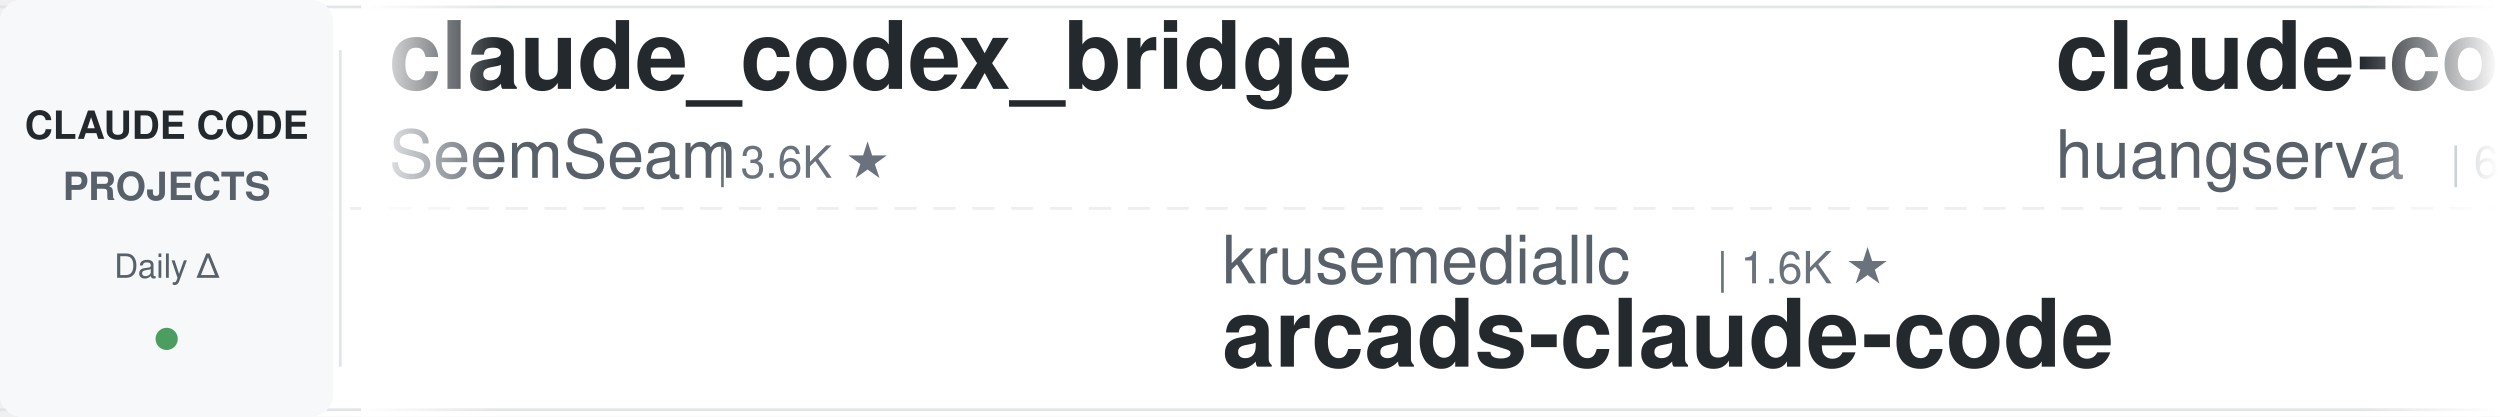
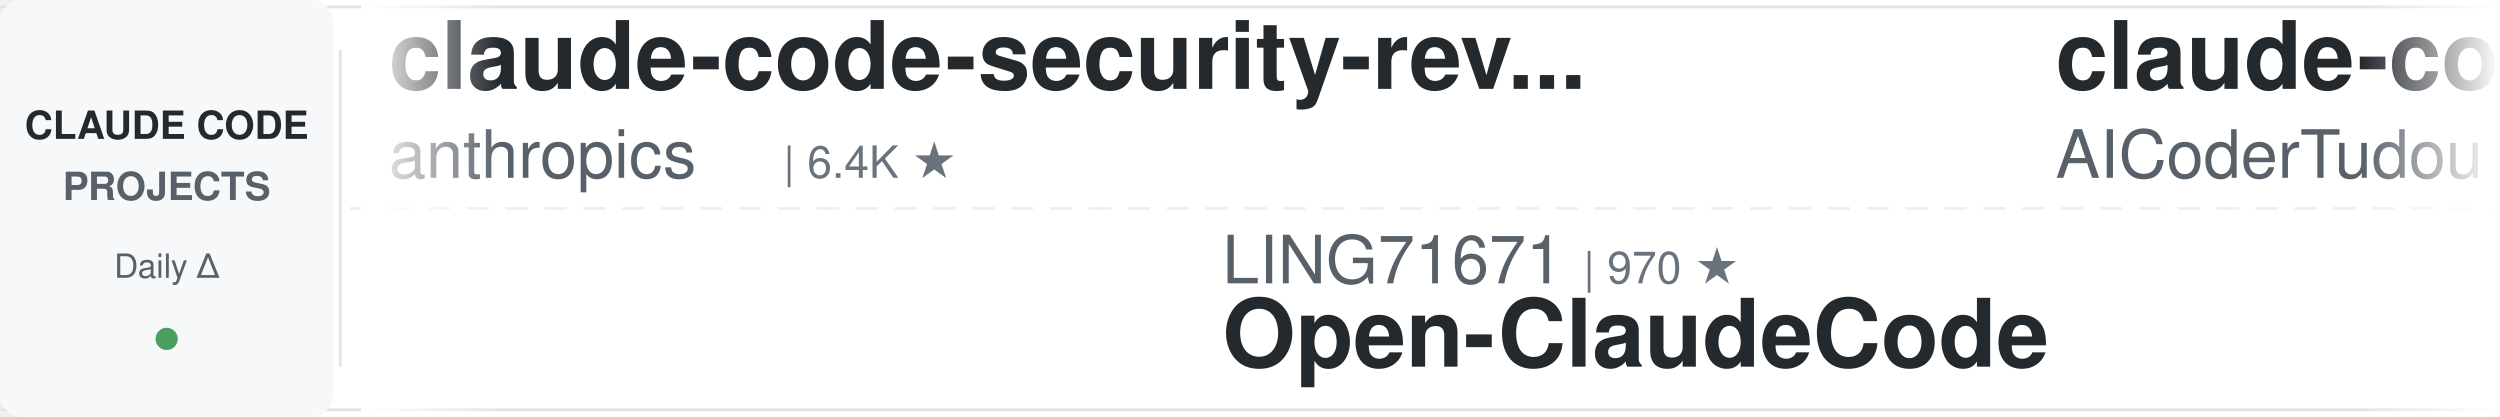
<svg xmlns="http://www.w3.org/2000/svg" width="900" height="150">
  <defs>
    <linearGradient id="leftFade" x1="0%" y1="0%" x2="100%" y2="0%">
      <stop offset="0%" style="stop-color:#ffffff;stop-opacity:1" />
      <stop offset="100%" style="stop-color:#ffffff;stop-opacity:0" />
    </linearGradient>
    <linearGradient id="rightFade" x1="0%" y1="0%" x2="100%" y2="0%">
      <stop offset="0%" style="stop-color:#ffffff;stop-opacity:0" />
      <stop offset="100%" style="stop-color:#ffffff;stop-opacity:1" />
    </linearGradient>
  </defs>
  <rect width="900" height="150" fill="#ffffff" rx="8" />
  <rect x="0" y="2" width="900" height="1" fill="#e1e4e8" />
  <rect x="0" y="147" width="900" height="1" fill="#e1e4e8" />
  <line x1="0" y1="75" x2="900" y2="75" stroke="#e1e4e8" stroke-width="1" stroke-dasharray="8 6" opacity="0.6" />
  <rect x="0" y="0" width="120" height="150" fill="#f6f8fa" rx="8" />
  <text x="60" y="50" font-family="-apple-system, BlinkMacSystemFont, 'Segoe UI', Helvetica, Arial, sans-serif" font-size="14" font-weight="600" fill="#24292e" text-anchor="middle">CLAUDE CODE</text>
  <text x="60" y="72" font-family="-apple-system, BlinkMacSystemFont, 'Segoe UI', Helvetica, Arial, sans-serif" font-size="14" font-weight="600" fill="#586069" text-anchor="middle">PROJECTS</text>
  <text x="60" y="100" font-family="-apple-system, BlinkMacSystemFont, 'Segoe UI', Helvetica, Arial, sans-serif" font-size="12" font-weight="500" fill="#586069" text-anchor="middle">Daily Δ</text>
  <circle cx="60" cy="122" r="4" fill="#22863a" opacity="0.8" />
  <rect x="122" y="18" width="1" height="114" fill="#e1e4e8" />
  <clipPath id="tickerClip">
    <rect x="130" y="0" width="770" height="150" />
  </clipPath>
  <g clip-path="url(#tickerClip)">
    <g id="tickerItems">
      <animateTransform attributeName="transform" attributeType="XML" type="translate" from="0 0" to="-3000 0" dur="54s" repeatCount="indefinite" />
      <g transform="translate(0, 0)">
-         <text x="140" y="32" font-family="-apple-system, BlinkMacSystemFont, 'Segoe UI', Helvetica, Arial, sans-serif" font-size="34" font-weight="600" fill="#24292e">claude_codex_bridge</text>
-         <text x="140" y="64" font-family="-apple-system, BlinkMacSystemFont, 'Segoe UI', Helvetica, Arial, sans-serif" font-size="24" font-weight="400" fill="#586069">SeemSeam</text>
-         <text x="258" y="64" font-family="-apple-system, BlinkMacSystemFont, 'Segoe UI', Helvetica, Arial, sans-serif" font-size="16" font-weight="500" fill="#6a737d">| 3.6K ★</text>
+         <text x="140" y="32" font-family="-apple-system, BlinkMacSystemFont, 'Segoe UI', Helvetica, Arial, sans-serif" font-size="34" font-weight="600" fill="#24292e">claude-code-security-rev...</text>
+         <text x="140" y="64" font-family="-apple-system, BlinkMacSystemFont, 'Segoe UI', Helvetica, Arial, sans-serif" font-size="24" font-weight="400" fill="#586069">anthropics</text>
+         <text x="282" y="64" font-family="-apple-system, BlinkMacSystemFont, 'Segoe UI', Helvetica, Arial, sans-serif" font-size="16" font-weight="500" fill="#6a737d">| 6.4K ★</text>
      </g>
      <g transform="translate(300, 0)">
-         <text x="140" y="102" font-family="-apple-system, BlinkMacSystemFont, 'Segoe UI', Helvetica, Arial, sans-serif" font-size="24" font-weight="400" fill="#586069">krusemediallc</text>
-         <text x="318" y="102" font-family="-apple-system, BlinkMacSystemFont, 'Segoe UI', Helvetica, Arial, sans-serif" font-size="16" font-weight="500" fill="#6a737d">| 1.6K ★</text>
-         <text x="140" y="132" font-family="-apple-system, BlinkMacSystemFont, 'Segoe UI', Helvetica, Arial, sans-serif" font-size="34" font-weight="600" fill="#24292e">arcads-claude-code</text>
+         <text x="140" y="102" font-family="-apple-system, BlinkMacSystemFont, 'Segoe UI', Helvetica, Arial, sans-serif" font-size="24" font-weight="400" fill="#586069">LING71671</text>
+         <text x="270" y="102" font-family="-apple-system, BlinkMacSystemFont, 'Segoe UI', Helvetica, Arial, sans-serif" font-size="16" font-weight="500" fill="#6a737d">| 970 ★</text>
+         <text x="140" y="132" font-family="-apple-system, BlinkMacSystemFont, 'Segoe UI', Helvetica, Arial, sans-serif" font-size="34" font-weight="600" fill="#24292e">Open-ClaudeCode</text>
      </g>
      <g transform="translate(600, 0)">
-         <text x="140" y="32" font-family="-apple-system, BlinkMacSystemFont, 'Segoe UI', Helvetica, Arial, sans-serif" font-size="34" font-weight="600" fill="#24292e">claude-code-cli</text>
-         <text x="140" y="64" font-family="-apple-system, BlinkMacSystemFont, 'Segoe UI', Helvetica, Arial, sans-serif" font-size="24" font-weight="400" fill="#586069">huangserva</text>
-         <text x="282" y="64" font-family="-apple-system, BlinkMacSystemFont, 'Segoe UI', Helvetica, Arial, sans-serif" font-size="16" font-weight="500" fill="#6a737d">| 629 ★</text>
+         <text x="140" y="32" font-family="-apple-system, BlinkMacSystemFont, 'Segoe UI', Helvetica, Arial, sans-serif" font-size="34" font-weight="600" fill="#24292e">claude-code-tudou</text>
+         <text x="140" y="64" font-family="-apple-system, BlinkMacSystemFont, 'Segoe UI', Helvetica, Arial, sans-serif" font-size="24" font-weight="400" fill="#586069">AICoderTudou</text>
+         <text x="306" y="64" font-family="-apple-system, BlinkMacSystemFont, 'Segoe UI', Helvetica, Arial, sans-serif" font-size="16" font-weight="500" fill="#6a737d">| 493 ★</text>
      </g>
      <g transform="translate(900, 0)">
-         <text x="140" y="102" font-family="-apple-system, BlinkMacSystemFont, 'Segoe UI', Helvetica, Arial, sans-serif" font-size="24" font-weight="400" fill="#586069">diet103</text>
-         <text x="246" y="102" font-family="-apple-system, BlinkMacSystemFont, 'Segoe UI', Helvetica, Arial, sans-serif" font-size="16" font-weight="500" fill="#6a737d">| 10.0K ★</text>
-         <text x="140" y="132" font-family="-apple-system, BlinkMacSystemFont, 'Segoe UI', Helvetica, Arial, sans-serif" font-size="34" font-weight="600" fill="#24292e">claude-code-infrastructu...</text>
+         <text x="140" y="102" font-family="-apple-system, BlinkMacSystemFont, 'Segoe UI', Helvetica, Arial, sans-serif" font-size="24" font-weight="400" fill="#586069">OneRedOak</text>
+         <text x="270" y="102" font-family="-apple-system, BlinkMacSystemFont, 'Segoe UI', Helvetica, Arial, sans-serif" font-size="16" font-weight="500" fill="#6a737d">| 3.9K ★</text>
+         <text x="140" y="132" font-family="-apple-system, BlinkMacSystemFont, 'Segoe UI', Helvetica, Arial, sans-serif" font-size="34" font-weight="600" fill="#24292e">claude-code-workflows</text>
      </g>
      <g transform="translate(1200, 0)">
-         <text x="140" y="32" font-family="-apple-system, BlinkMacSystemFont, 'Segoe UI', Helvetica, Arial, sans-serif" font-size="34" font-weight="600" fill="#24292e">claude-code-showcase</text>
-         <text x="140" y="64" font-family="-apple-system, BlinkMacSystemFont, 'Segoe UI', Helvetica, Arial, sans-serif" font-size="24" font-weight="400" fill="#586069">ChrisWiles</text>
-         <text x="282" y="64" font-family="-apple-system, BlinkMacSystemFont, 'Segoe UI', Helvetica, Arial, sans-serif" font-size="16" font-weight="500" fill="#6a737d">| 6.1K ★</text>
+         <text x="140" y="32" font-family="-apple-system, BlinkMacSystemFont, 'Segoe UI', Helvetica, Arial, sans-serif" font-size="34" font-weight="600" fill="#24292e">Auto-claude-code-researc...</text>
+         <text x="140" y="64" font-family="-apple-system, BlinkMacSystemFont, 'Segoe UI', Helvetica, Arial, sans-serif" font-size="24" font-weight="400" fill="#586069">wanshuiyin</text>
+         <text x="282" y="64" font-family="-apple-system, BlinkMacSystemFont, 'Segoe UI', Helvetica, Arial, sans-serif" font-size="16" font-weight="500" fill="#6a737d">| 17.6K ★</text>
      </g>
      <g transform="translate(1500, 0)">
-         <text x="140" y="102" font-family="-apple-system, BlinkMacSystemFont, 'Segoe UI', Helvetica, Arial, sans-serif" font-size="24" font-weight="400" fill="#586069">AprilNEA</text>
-         <text x="258" y="102" font-family="-apple-system, BlinkMacSystemFont, 'Segoe UI', Helvetica, Arial, sans-serif" font-size="16" font-weight="500" fill="#6a737d">| 394 ★</text>
-         <text x="140" y="132" font-family="-apple-system, BlinkMacSystemFont, 'Segoe UI', Helvetica, Arial, sans-serif" font-size="34" font-weight="600" fill="#24292e">claude-code-source</text>
+         <text x="140" y="102" font-family="-apple-system, BlinkMacSystemFont, 'Segoe UI', Helvetica, Arial, sans-serif" font-size="24" font-weight="400" fill="#586069">Maciek-roboblog</text>
+         <text x="342" y="102" font-family="-apple-system, BlinkMacSystemFont, 'Segoe UI', Helvetica, Arial, sans-serif" font-size="16" font-weight="500" fill="#6a737d">| 8.7K ★</text>
+         <text x="140" y="132" font-family="-apple-system, BlinkMacSystemFont, 'Segoe UI', Helvetica, Arial, sans-serif" font-size="34" font-weight="600" fill="#24292e">Claude-Code-Usage-Monito...</text>
      </g>
      <g transform="translate(1800, 0)">
-         <text x="140" y="32" font-family="-apple-system, BlinkMacSystemFont, 'Segoe UI', Helvetica, Arial, sans-serif" font-size="34" font-weight="600" fill="#24292e">claude-code-from-source</text>
-         <text x="140" y="64" font-family="-apple-system, BlinkMacSystemFont, 'Segoe UI', Helvetica, Arial, sans-serif" font-size="24" font-weight="400" fill="#586069">alejandrobalderas</text>
-         <text x="366" y="64" font-family="-apple-system, BlinkMacSystemFont, 'Segoe UI', Helvetica, Arial, sans-serif" font-size="16" font-weight="500" fill="#6a737d">| 3.0K ★</text>
+         <text x="140" y="32" font-family="-apple-system, BlinkMacSystemFont, 'Segoe UI', Helvetica, Arial, sans-serif" font-size="34" font-weight="600" fill="#24292e">learn-claude-code</text>
+         <text x="140" y="64" font-family="-apple-system, BlinkMacSystemFont, 'Segoe UI', Helvetica, Arial, sans-serif" font-size="24" font-weight="400" fill="#586069">shareAI-lab</text>
+         <text x="294" y="64" font-family="-apple-system, BlinkMacSystemFont, 'Segoe UI', Helvetica, Arial, sans-serif" font-size="16" font-weight="500" fill="#6a737d">| 78.7K ★</text>
      </g>
      <g transform="translate(2100, 0)">
-         <text x="140" y="102" font-family="-apple-system, BlinkMacSystemFont, 'Segoe UI', Helvetica, Arial, sans-serif" font-size="24" font-weight="400" fill="#586069">shareAI-lab</text>
-         <text x="294" y="102" font-family="-apple-system, BlinkMacSystemFont, 'Segoe UI', Helvetica, Arial, sans-serif" font-size="16" font-weight="500" fill="#6a737d">| 78.7K ★</text>
-         <text x="140" y="132" font-family="-apple-system, BlinkMacSystemFont, 'Segoe UI', Helvetica, Arial, sans-serif" font-size="34" font-weight="600" fill="#24292e">learn-claude-code</text>
+         <text x="140" y="102" font-family="-apple-system, BlinkMacSystemFont, 'Segoe UI', Helvetica, Arial, sans-serif" font-size="24" font-weight="400" fill="#586069">repowise-dev</text>
+         <text x="306" y="102" font-family="-apple-system, BlinkMacSystemFont, 'Segoe UI', Helvetica, Arial, sans-serif" font-size="16" font-weight="500" fill="#6a737d">| 1.2K ★</text>
+         <text x="140" y="132" font-family="-apple-system, BlinkMacSystemFont, 'Segoe UI', Helvetica, Arial, sans-serif" font-size="34" font-weight="600" fill="#24292e">claude-code-prompts</text>
      </g>
      <g transform="translate(2400, 0)">
-         <text x="140" y="32" font-family="-apple-system, BlinkMacSystemFont, 'Segoe UI', Helvetica, Arial, sans-serif" font-size="34" font-weight="600" fill="#24292e">claude-code-action</text>
-         <text x="140" y="64" font-family="-apple-system, BlinkMacSystemFont, 'Segoe UI', Helvetica, Arial, sans-serif" font-size="24" font-weight="400" fill="#586069">anthropics</text>
-         <text x="282" y="64" font-family="-apple-system, BlinkMacSystemFont, 'Segoe UI', Helvetica, Arial, sans-serif" font-size="16" font-weight="500" fill="#6a737d">| 9.5K ★</text>
+         <text x="140" y="32" font-family="-apple-system, BlinkMacSystemFont, 'Segoe UI', Helvetica, Arial, sans-serif" font-size="34" font-weight="600" fill="#24292e">claude-code-book</text>
+         <text x="140" y="64" font-family="-apple-system, BlinkMacSystemFont, 'Segoe UI', Helvetica, Arial, sans-serif" font-size="24" font-weight="400" fill="#586069">lintsinghua</text>
+         <text x="294" y="64" font-family="-apple-system, BlinkMacSystemFont, 'Segoe UI', Helvetica, Arial, sans-serif" font-size="16" font-weight="500" fill="#6a737d">| 4.3K ★</text>
      </g>
      <g transform="translate(2700, 0)">
-         <text x="140" y="102" font-family="-apple-system, BlinkMacSystemFont, 'Segoe UI', Helvetica, Arial, sans-serif" font-size="24" font-weight="400" fill="#586069">jqueryscript</text>
-         <text x="306" y="102" font-family="-apple-system, BlinkMacSystemFont, 'Segoe UI', Helvetica, Arial, sans-serif" font-size="16" font-weight="500" fill="#6a737d">| 532 ★</text>
-         <text x="140" y="132" font-family="-apple-system, BlinkMacSystemFont, 'Segoe UI', Helvetica, Arial, sans-serif" font-size="34" font-weight="600" fill="#24292e">awesome-claude-code</text>
+         <text x="140" y="102" font-family="-apple-system, BlinkMacSystemFont, 'Segoe UI', Helvetica, Arial, sans-serif" font-size="24" font-weight="400" fill="#586069">affaan-m</text>
+         <text x="258" y="102" font-family="-apple-system, BlinkMacSystemFont, 'Segoe UI', Helvetica, Arial, sans-serif" font-size="16" font-weight="500" fill="#6a737d">| 282.0K ★</text>
+         <text x="140" y="132" font-family="-apple-system, BlinkMacSystemFont, 'Segoe UI', Helvetica, Arial, sans-serif" font-size="34" font-weight="600" fill="#24292e">ECC</text>
      </g>
      <g transform="translate(3000, 0)">
-         <text x="140" y="32" font-family="-apple-system, BlinkMacSystemFont, 'Segoe UI', Helvetica, Arial, sans-serif" font-size="34" font-weight="600" fill="#24292e">claude_codex_bridge</text>
-         <text x="140" y="64" font-family="-apple-system, BlinkMacSystemFont, 'Segoe UI', Helvetica, Arial, sans-serif" font-size="24" font-weight="400" fill="#586069">SeemSeam</text>
-         <text x="258" y="64" font-family="-apple-system, BlinkMacSystemFont, 'Segoe UI', Helvetica, Arial, sans-serif" font-size="16" font-weight="500" fill="#6a737d">| 3.6K ★</text>
+         <text x="140" y="32" font-family="-apple-system, BlinkMacSystemFont, 'Segoe UI', Helvetica, Arial, sans-serif" font-size="34" font-weight="600" fill="#24292e">claude-code-security-rev...</text>
+         <text x="140" y="64" font-family="-apple-system, BlinkMacSystemFont, 'Segoe UI', Helvetica, Arial, sans-serif" font-size="24" font-weight="400" fill="#586069">anthropics</text>
+         <text x="282" y="64" font-family="-apple-system, BlinkMacSystemFont, 'Segoe UI', Helvetica, Arial, sans-serif" font-size="16" font-weight="500" fill="#6a737d">| 6.4K ★</text>
      </g>
      <g transform="translate(3300, 0)">
-         <text x="140" y="102" font-family="-apple-system, BlinkMacSystemFont, 'Segoe UI', Helvetica, Arial, sans-serif" font-size="24" font-weight="400" fill="#586069">krusemediallc</text>
-         <text x="318" y="102" font-family="-apple-system, BlinkMacSystemFont, 'Segoe UI', Helvetica, Arial, sans-serif" font-size="16" font-weight="500" fill="#6a737d">| 1.6K ★</text>
-         <text x="140" y="132" font-family="-apple-system, BlinkMacSystemFont, 'Segoe UI', Helvetica, Arial, sans-serif" font-size="34" font-weight="600" fill="#24292e">arcads-claude-code</text>
+         <text x="140" y="102" font-family="-apple-system, BlinkMacSystemFont, 'Segoe UI', Helvetica, Arial, sans-serif" font-size="24" font-weight="400" fill="#586069">LING71671</text>
+         <text x="270" y="102" font-family="-apple-system, BlinkMacSystemFont, 'Segoe UI', Helvetica, Arial, sans-serif" font-size="16" font-weight="500" fill="#6a737d">| 970 ★</text>
+         <text x="140" y="132" font-family="-apple-system, BlinkMacSystemFont, 'Segoe UI', Helvetica, Arial, sans-serif" font-size="34" font-weight="600" fill="#24292e">Open-ClaudeCode</text>
      </g>
      <g transform="translate(3600, 0)">
-         <text x="140" y="32" font-family="-apple-system, BlinkMacSystemFont, 'Segoe UI', Helvetica, Arial, sans-serif" font-size="34" font-weight="600" fill="#24292e">claude-code-cli</text>
-         <text x="140" y="64" font-family="-apple-system, BlinkMacSystemFont, 'Segoe UI', Helvetica, Arial, sans-serif" font-size="24" font-weight="400" fill="#586069">huangserva</text>
-         <text x="282" y="64" font-family="-apple-system, BlinkMacSystemFont, 'Segoe UI', Helvetica, Arial, sans-serif" font-size="16" font-weight="500" fill="#6a737d">| 629 ★</text>
+         <text x="140" y="32" font-family="-apple-system, BlinkMacSystemFont, 'Segoe UI', Helvetica, Arial, sans-serif" font-size="34" font-weight="600" fill="#24292e">claude-code-tudou</text>
+         <text x="140" y="64" font-family="-apple-system, BlinkMacSystemFont, 'Segoe UI', Helvetica, Arial, sans-serif" font-size="24" font-weight="400" fill="#586069">AICoderTudou</text>
+         <text x="306" y="64" font-family="-apple-system, BlinkMacSystemFont, 'Segoe UI', Helvetica, Arial, sans-serif" font-size="16" font-weight="500" fill="#6a737d">| 493 ★</text>
      </g>
      <g transform="translate(3900, 0)">
-         <text x="140" y="102" font-family="-apple-system, BlinkMacSystemFont, 'Segoe UI', Helvetica, Arial, sans-serif" font-size="24" font-weight="400" fill="#586069">diet103</text>
-         <text x="246" y="102" font-family="-apple-system, BlinkMacSystemFont, 'Segoe UI', Helvetica, Arial, sans-serif" font-size="16" font-weight="500" fill="#6a737d">| 10.0K ★</text>
-         <text x="140" y="132" font-family="-apple-system, BlinkMacSystemFont, 'Segoe UI', Helvetica, Arial, sans-serif" font-size="34" font-weight="600" fill="#24292e">claude-code-infrastructu...</text>
+         <text x="140" y="102" font-family="-apple-system, BlinkMacSystemFont, 'Segoe UI', Helvetica, Arial, sans-serif" font-size="24" font-weight="400" fill="#586069">OneRedOak</text>
+         <text x="270" y="102" font-family="-apple-system, BlinkMacSystemFont, 'Segoe UI', Helvetica, Arial, sans-serif" font-size="16" font-weight="500" fill="#6a737d">| 3.9K ★</text>
+         <text x="140" y="132" font-family="-apple-system, BlinkMacSystemFont, 'Segoe UI', Helvetica, Arial, sans-serif" font-size="34" font-weight="600" fill="#24292e">claude-code-workflows</text>
      </g>
    </g>
  </g>
  <rect x="130" y="0" width="50" height="150" fill="url(#leftFade)" />
  <rect x="850" y="0" width="50" height="150" fill="url(#rightFade)" />
</svg>
